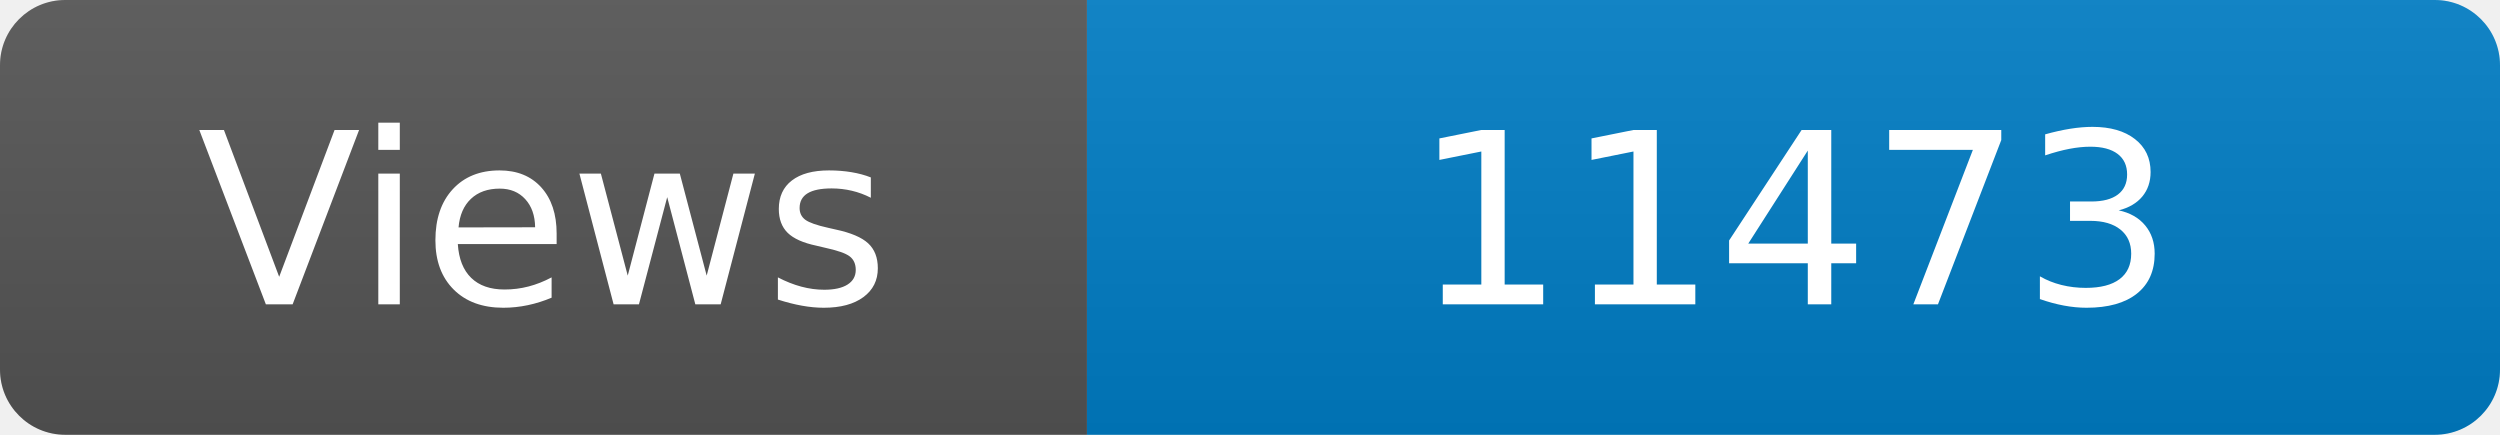
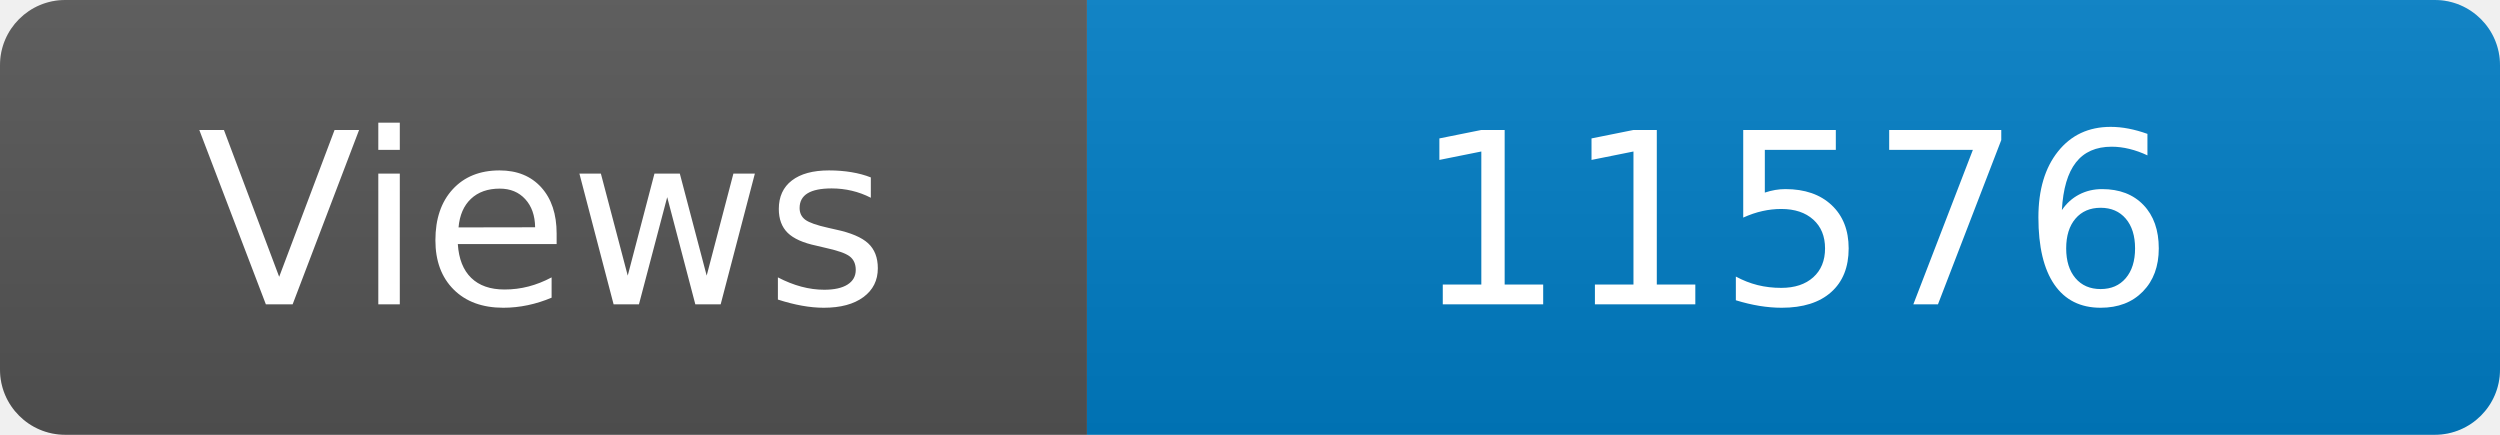
<svg xmlns="http://www.w3.org/2000/svg" width="115" height="20" role="img" aria-label="Maintained?: yes">
  <linearGradient id="s" x2="0" y2="100%">
    <stop offset="0" stop-color="#bbb" stop-opacity=".1" />
    <stop offset="1" stop-opacity=".1" />
  </linearGradient>
  <clipPath id="r">
    <rect width="115" height="20" rx="3" fill="#fff" />
  </clipPath>
  <g clip-path="url(#r)">
    <rect width="50" height="20" fill="#555" />
    <rect x="50" width="160" height="20" fill="#007ec6" />
    <rect width="115" height="20" fill="url(#s)" />
  </g>
  <g fill="#fff" text-anchor="middle" font-family="Verdana,Geneva,DejaVu Sans,sans-serif" font-size="110">
    <text x="250" y="140" transform="scale(.1)" fill="#fff">Views</text>
-     <text x="825" y="140" transform="scale(.1)" fill="#fff">11473</text>
+     <text x="825" y="140" transform="scale(.1)" fill="#fff">11576</text>
  </g>
</svg>
